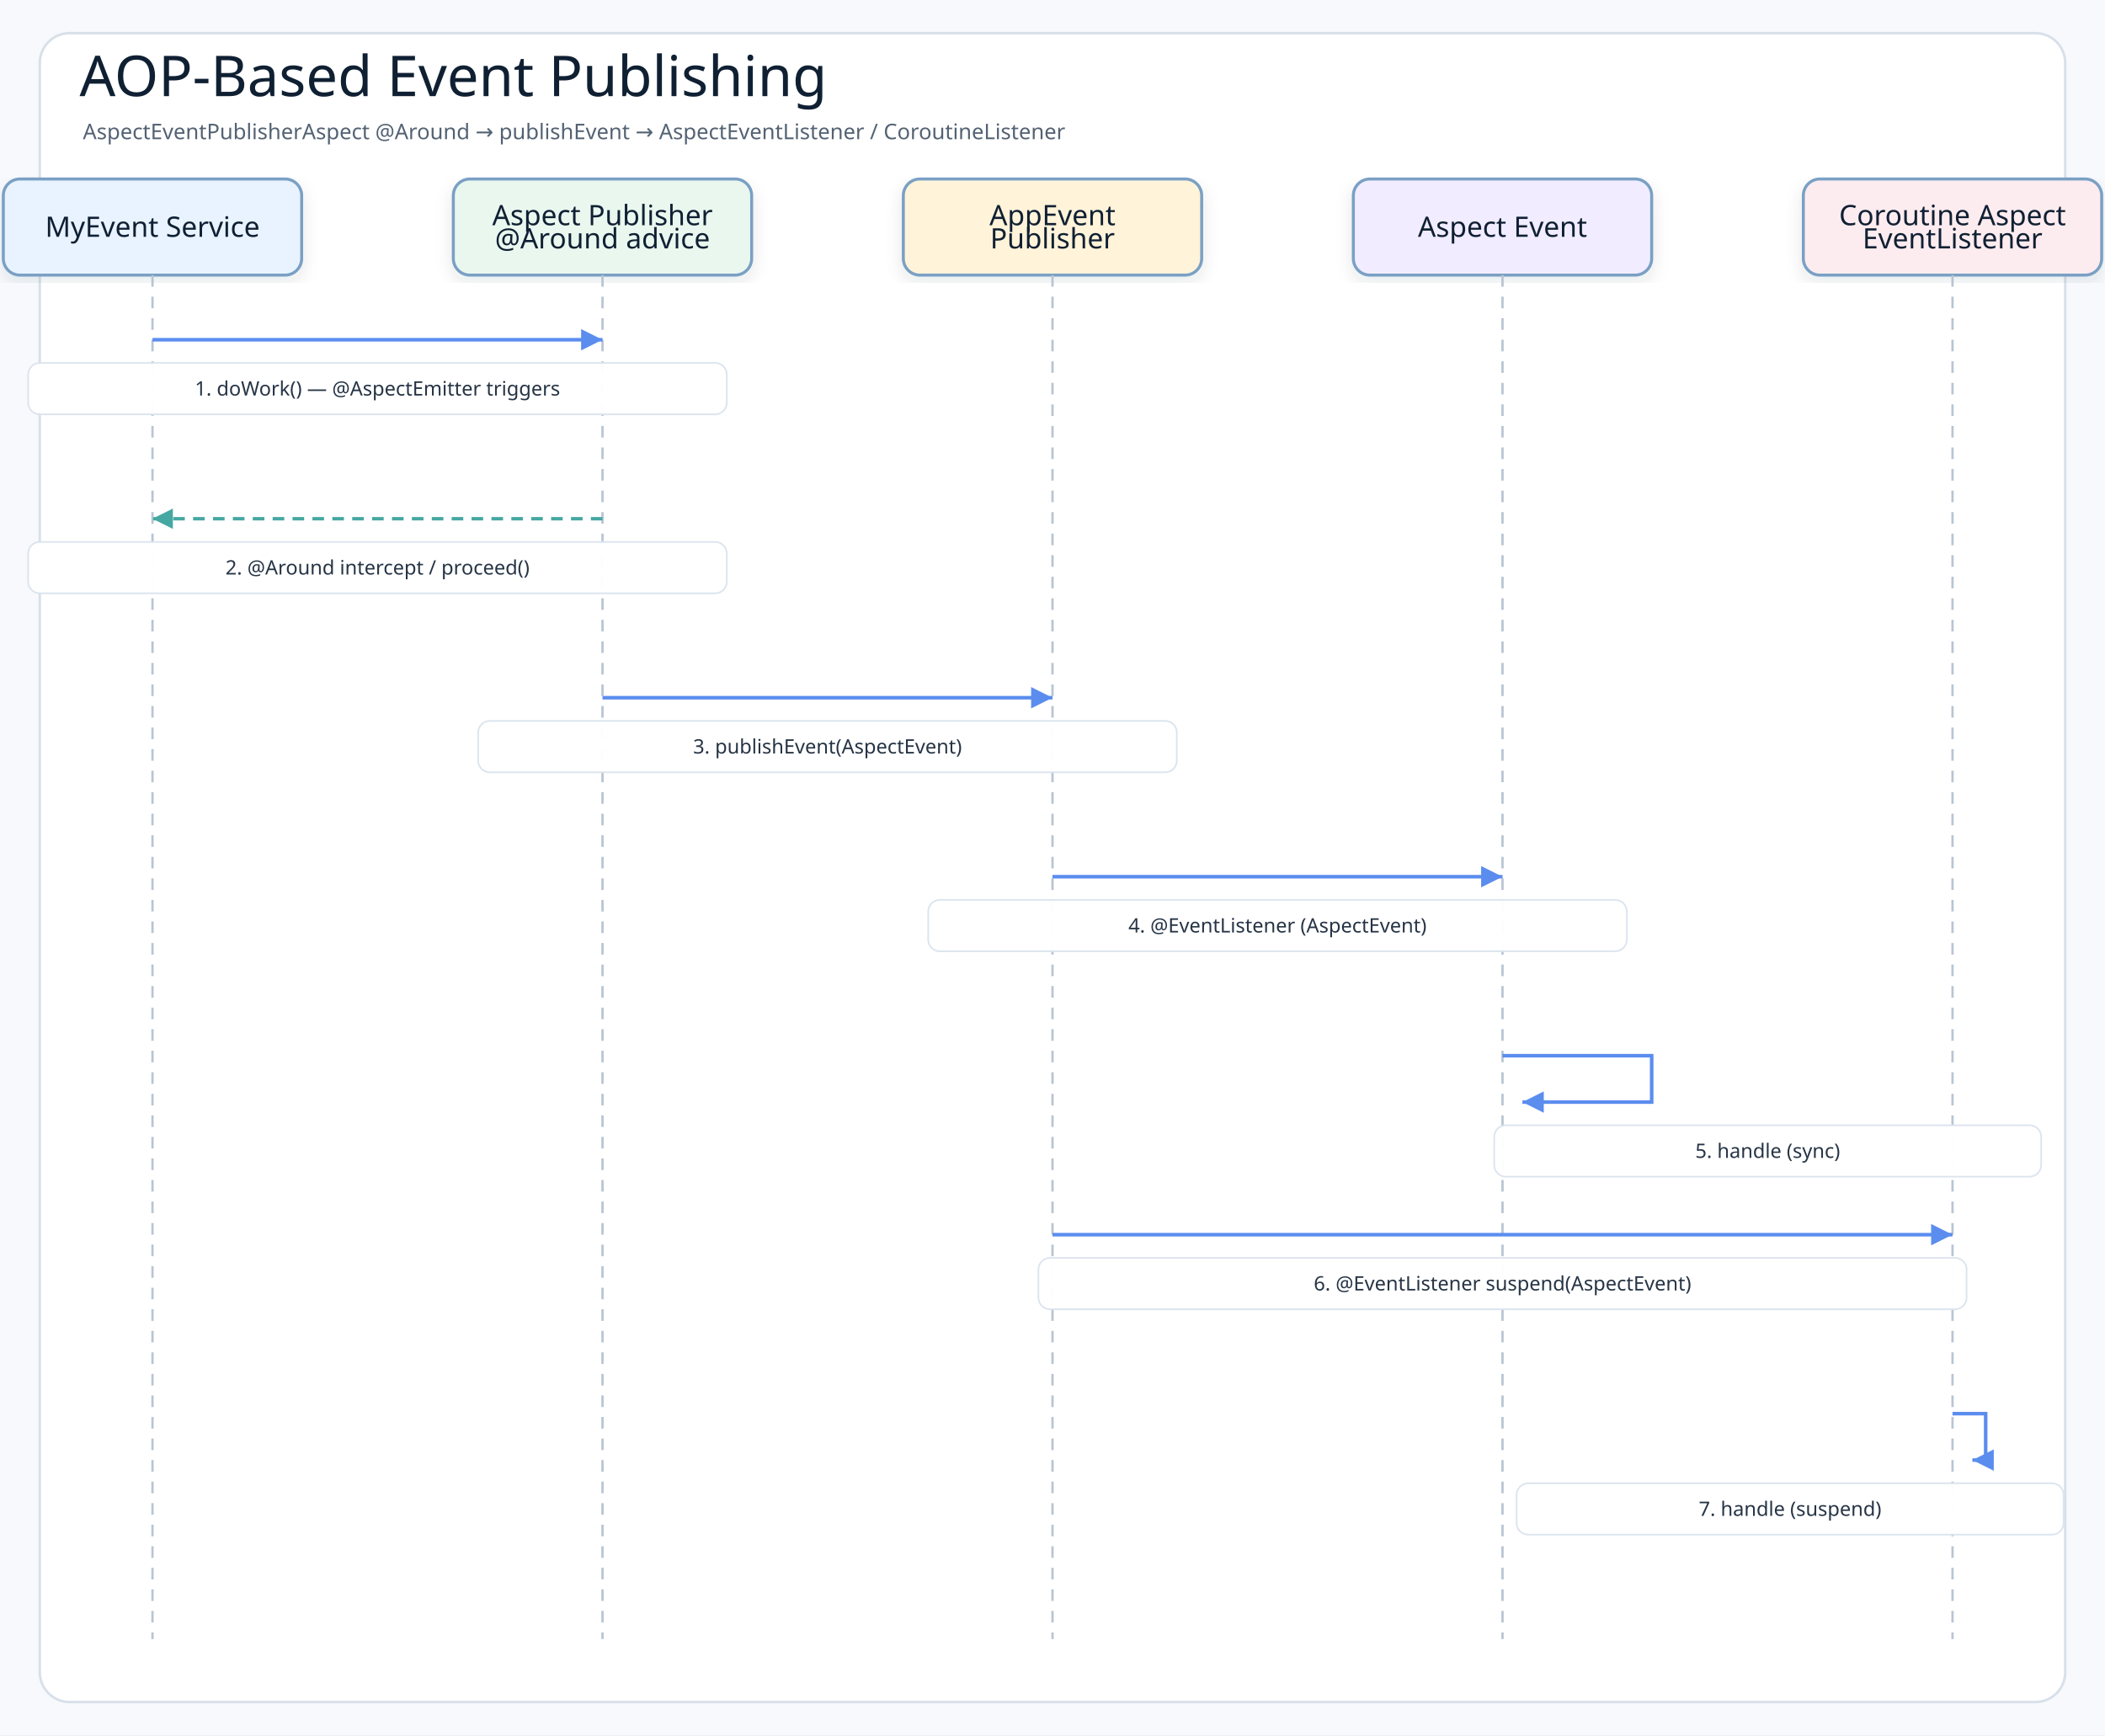
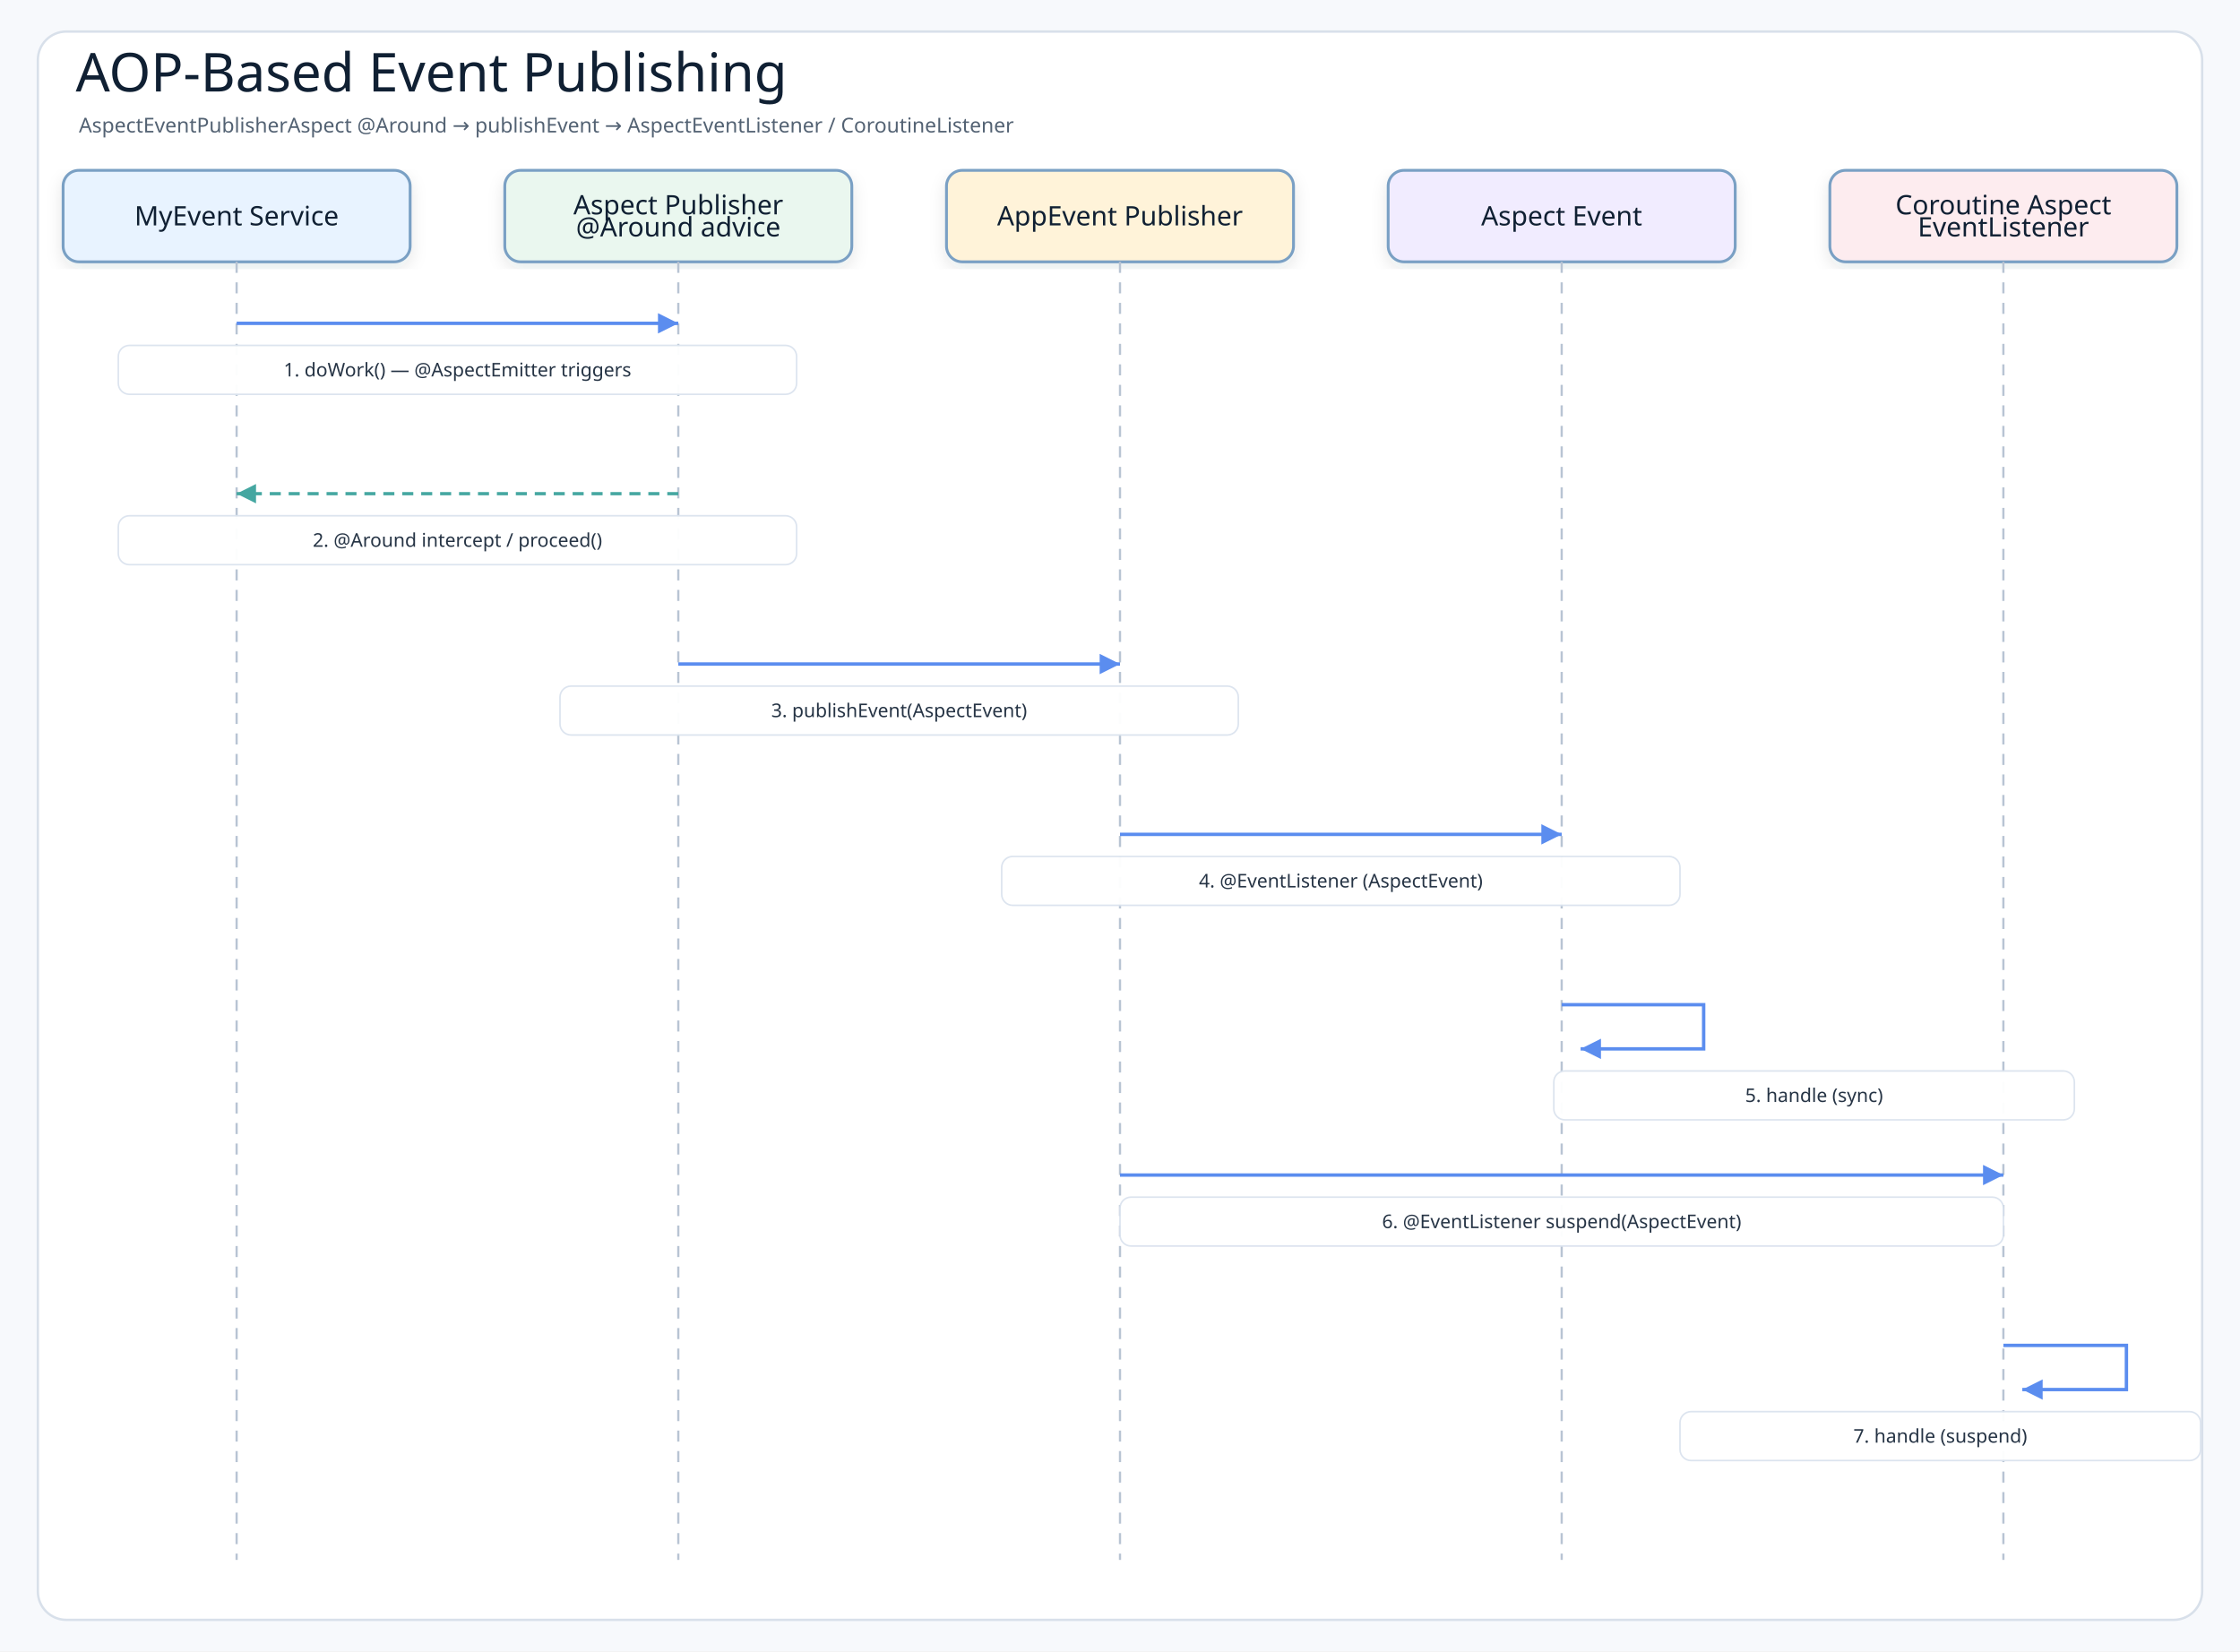
- <svg xmlns="http://www.w3.org/2000/svg" width="1270" height="1047" viewBox="0 0 1270 1047" role="img" aria-label="AOP-Based Event Publishing">
+ <svg xmlns="http://www.w3.org/2000/svg" width="1420" height="1047" viewBox="0 0 1420 1047" role="img" aria-label="AOP-Based Event Publishing">
  <defs>
    <filter id="shadow" x="-8%" y="-8%" width="116%" height="116%">
      <feDropShadow dx="0" dy="4" stdDeviation="5" flood-color="#1f2937" flood-opacity="0.10" />
    </filter>
    <marker id="arrowBlue" markerWidth="8" markerHeight="8" refX="7" refY="4" orient="auto" markerUnits="strokeWidth">
      <path d="M1 1 L7 4 L1 7 Z" fill="#5b8def" />
    </marker>
    <marker id="arrowTeal" markerWidth="8" markerHeight="8" refX="7" refY="4" orient="auto" markerUnits="strokeWidth">
      <path d="M1 1 L7 4 L1 7 Z" fill="#45a7a1" />
    </marker>
    <style>
    .canvas{fill:#f7f9fc}
    .frame{fill:#ffffff;stroke:#d8e0ea;stroke-width:1.5}
    .title{font-family:"Architects Daughter";font-size:34px;fill:#102033}
    .subtitle{font-family:"Comic Mono";font-size:13px;fill:#536273}
    .actor{font-family:"Architects Daughter";font-size:17px;fill:#102033}
    .message{font-family:"Comic Mono";font-size:12px;fill:#263445;paint-order:stroke;stroke:#ffffff;stroke-width:4px;stroke-linejoin:round}
    .detail{font-family:"Comic Mono";font-size:11px;fill:#536273}
    .lifeline{stroke:#b8c4d3;stroke-width:1.4;stroke-dasharray:7 6}
    .call{stroke:#5b8def;stroke-width:2.15;fill:none;marker-end:url(#arrowBlue)}
    .return{stroke:#45a7a1;stroke-width:2.05;stroke-dasharray:7 5;fill:none;marker-end:url(#arrowTeal)}
    .box{stroke-width:1.8;filter:url(#shadow)}
  </style>
  </defs>
-   <rect class="canvas" width="1270" height="1047" />
-   <rect class="frame" x="24" y="20" width="1222" height="1007" rx="18" />
+   <rect class="canvas" width="1420" height="1047" />
+   <rect class="frame" x="24" y="20" width="1372" height="1007" rx="18" />
  <text class="title" x="48" y="58">AOP-Based Event Publishing</text>
  <text class="subtitle" x="50" y="84">AspectEventPublisherAspect @Around → publishEvent → AspectEventListener / CoroutineListener</text>
-   <rect class="box" x="2" y="108" width="180" height="58" rx="10" fill="#e8f3ff" stroke="#7aa0c4" />
-   <text class="actor" x="92" y="137" text-anchor="middle" dominant-baseline="middle">MyEvent Service</text>
-   <line class="lifeline" x1="92" y1="166" x2="92" y2="989" />
-   <rect class="box" x="273.5" y="108" width="180" height="58" rx="10" fill="#eaf7ef" stroke="#7aa0c4" />
-   <text class="actor" x="363.5" y="130" text-anchor="middle" dominant-baseline="middle">Aspect Publisher</text>
-   <text class="actor" x="363.5" y="144" text-anchor="middle" dominant-baseline="middle">@Around advice</text>
-   <line class="lifeline" x1="363.5" y1="166" x2="363.5" y2="989" />
-   <rect class="box" x="545" y="108" width="180" height="58" rx="10" fill="#fff3d9" stroke="#7aa0c4" />
-   <text class="actor" x="635" y="130" text-anchor="middle" dominant-baseline="middle">AppEvent</text>
-   <text class="actor" x="635" y="144" text-anchor="middle" dominant-baseline="middle">Publisher</text>
-   <line class="lifeline" x1="635" y1="166" x2="635" y2="989" />
-   <rect class="box" x="816.5" y="108" width="180" height="58" rx="10" fill="#f1ecff" stroke="#7aa0c4" />
-   <text class="actor" x="906.5" y="137" text-anchor="middle" dominant-baseline="middle">Aspect Event</text>
-   <line class="lifeline" x1="906.5" y1="166" x2="906.5" y2="989" />
-   <rect class="box" x="1088" y="108" width="180" height="58" rx="10" fill="#fdecef" stroke="#7aa0c4" />
-   <text class="actor" x="1178" y="130" text-anchor="middle" dominant-baseline="middle">Coroutine Aspect</text>
-   <text class="actor" x="1178" y="144" text-anchor="middle" dominant-baseline="middle">EventListener</text>
-   <line class="lifeline" x1="1178" y1="166" x2="1178" y2="989" />
-   <path class="call" d="M92 205 L363.5 205" />
-   <rect class="message-label" x="17" y="219" width="421.5" height="31" rx="7" fill="#ffffff" opacity="0.96" stroke="#dbe3ee" />
-   <text class="message" x="227.75" y="234.5" text-anchor="middle" dominant-baseline="middle">1. doWork() — @AspectEmitter triggers</text>
-   <path class="return" d="M363.5 313 L92 313" />
-   <rect class="message-label" x="17" y="327" width="421.5" height="31" rx="7" fill="#ffffff" opacity="0.96" stroke="#dbe3ee" />
-   <text class="message" x="227.75" y="342.5" text-anchor="middle" dominant-baseline="middle">2. @Around intercept / proceed()</text>
-   <path class="call" d="M363.5 421 L635 421" />
-   <rect class="message-label" x="288.5" y="435" width="421.5" height="31" rx="7" fill="#ffffff" opacity="0.96" stroke="#dbe3ee" />
-   <text class="message" x="499.25" y="450.5" text-anchor="middle" dominant-baseline="middle">3. publishEvent(AspectEvent)</text>
-   <path class="call" d="M635 529 L906.5 529" />
-   <rect class="message-label" x="560" y="543" width="421.5" height="31" rx="7" fill="#ffffff" opacity="0.96" stroke="#dbe3ee" />
-   <text class="message" x="770.75" y="558.5" text-anchor="middle" dominant-baseline="middle">4. @EventListener (AspectEvent)</text>
-   <path class="call" d="M906.5 637 L996.5 637 L996.5 665 L918.5 665" />
-   <rect class="message-label" x="901.5" y="679" width="330" height="31" rx="7" fill="#ffffff" opacity="0.96" stroke="#dbe3ee" />
-   <text class="message" x="1066.5" y="694.5" text-anchor="middle" dominant-baseline="middle">5. handle (sync)</text>
-   <path class="call" d="M635 745 L1178 745" />
-   <rect class="message-label" x="626.5" y="759" width="560" height="31" rx="7" fill="#ffffff" opacity="0.96" stroke="#dbe3ee" />
-   <text class="message" x="906.5" y="774.5" text-anchor="middle" dominant-baseline="middle">6. @EventListener suspend(AspectEvent)</text>
-   <path class="call" d="M1178 853 L1198 853 L1198 881 L1190 881" />
-   <rect class="message-label" x="915" y="895" width="330" height="31" rx="7" fill="#ffffff" opacity="0.96" stroke="#dbe3ee" />
-   <text class="message" x="1080" y="910.5" text-anchor="middle" dominant-baseline="middle">7. handle (suspend)</text>
+   <rect class="box" x="40" y="108" width="220" height="58" rx="10" fill="#e8f3ff" stroke="#7aa0c4" />
+   <text class="actor" x="150" y="137" text-anchor="middle" dominant-baseline="middle">MyEvent Service</text>
+   <line class="lifeline" x1="150" y1="166" x2="150" y2="989" />
+   <rect class="box" x="320" y="108" width="220" height="58" rx="10" fill="#eaf7ef" stroke="#7aa0c4" />
+   <text class="actor" x="430" y="130" text-anchor="middle" dominant-baseline="middle">Aspect Publisher</text>
+   <text class="actor" x="430" y="144" text-anchor="middle" dominant-baseline="middle">@Around advice</text>
+   <line class="lifeline" x1="430" y1="166" x2="430" y2="989" />
+   <rect class="box" x="600" y="108" width="220" height="58" rx="10" fill="#fff3d9" stroke="#7aa0c4" />
+   <text class="actor" x="710" y="137" text-anchor="middle" dominant-baseline="middle">AppEvent Publisher</text>
+   <line class="lifeline" x1="710" y1="166" x2="710" y2="989" />
+   <rect class="box" x="880" y="108" width="220" height="58" rx="10" fill="#f1ecff" stroke="#7aa0c4" />
+   <text class="actor" x="990" y="137" text-anchor="middle" dominant-baseline="middle">Aspect Event</text>
+   <line class="lifeline" x1="990" y1="166" x2="990" y2="989" />
+   <rect class="box" x="1160" y="108" width="220" height="58" rx="10" fill="#fdecef" stroke="#7aa0c4" />
+   <text class="actor" x="1270" y="130" text-anchor="middle" dominant-baseline="middle">Coroutine Aspect</text>
+   <text class="actor" x="1270" y="144" text-anchor="middle" dominant-baseline="middle">EventListener</text>
+   <line class="lifeline" x1="1270" y1="166" x2="1270" y2="989" />
+   <path class="call" d="M150 205 L430 205" />
+   <rect class="message-label" x="75" y="219" width="430" height="31" rx="7" fill="#ffffff" opacity="0.96" stroke="#dbe3ee" />
+   <text class="message" x="290" y="234.5" text-anchor="middle" dominant-baseline="middle">1. doWork() — @AspectEmitter triggers</text>
+   <path class="return" d="M430 313 L150 313" />
+   <rect class="message-label" x="75" y="327" width="430" height="31" rx="7" fill="#ffffff" opacity="0.96" stroke="#dbe3ee" />
+   <text class="message" x="290" y="342.5" text-anchor="middle" dominant-baseline="middle">2. @Around intercept / proceed()</text>
+   <path class="call" d="M430 421 L710 421" />
+   <rect class="message-label" x="355" y="435" width="430" height="31" rx="7" fill="#ffffff" opacity="0.96" stroke="#dbe3ee" />
+   <text class="message" x="570" y="450.5" text-anchor="middle" dominant-baseline="middle">3. publishEvent(AspectEvent)</text>
+   <path class="call" d="M710 529 L990 529" />
+   <rect class="message-label" x="635" y="543" width="430" height="31" rx="7" fill="#ffffff" opacity="0.96" stroke="#dbe3ee" />
+   <text class="message" x="850" y="558.5" text-anchor="middle" dominant-baseline="middle">4. @EventListener (AspectEvent)</text>
+   <path class="call" d="M990 637 L1080 637 L1080 665 L1002 665" />
+   <rect class="message-label" x="985" y="679" width="330" height="31" rx="7" fill="#ffffff" opacity="0.96" stroke="#dbe3ee" />
+   <text class="message" x="1150" y="694.5" text-anchor="middle" dominant-baseline="middle">5. handle (sync)</text>
+   <path class="call" d="M710 745 L1270 745" />
+   <rect class="message-label" x="710" y="759" width="560" height="31" rx="7" fill="#ffffff" opacity="0.96" stroke="#dbe3ee" />
+   <text class="message" x="990" y="774.5" text-anchor="middle" dominant-baseline="middle">6. @EventListener suspend(AspectEvent)</text>
+   <path class="call" d="M1270 853 L1348 853 L1348 881 L1282 881" />
+   <rect class="message-label" x="1065" y="895" width="330" height="31" rx="7" fill="#ffffff" opacity="0.96" stroke="#dbe3ee" />
+   <text class="message" x="1230" y="910.5" text-anchor="middle" dominant-baseline="middle">7. handle (suspend)</text>
</svg>
